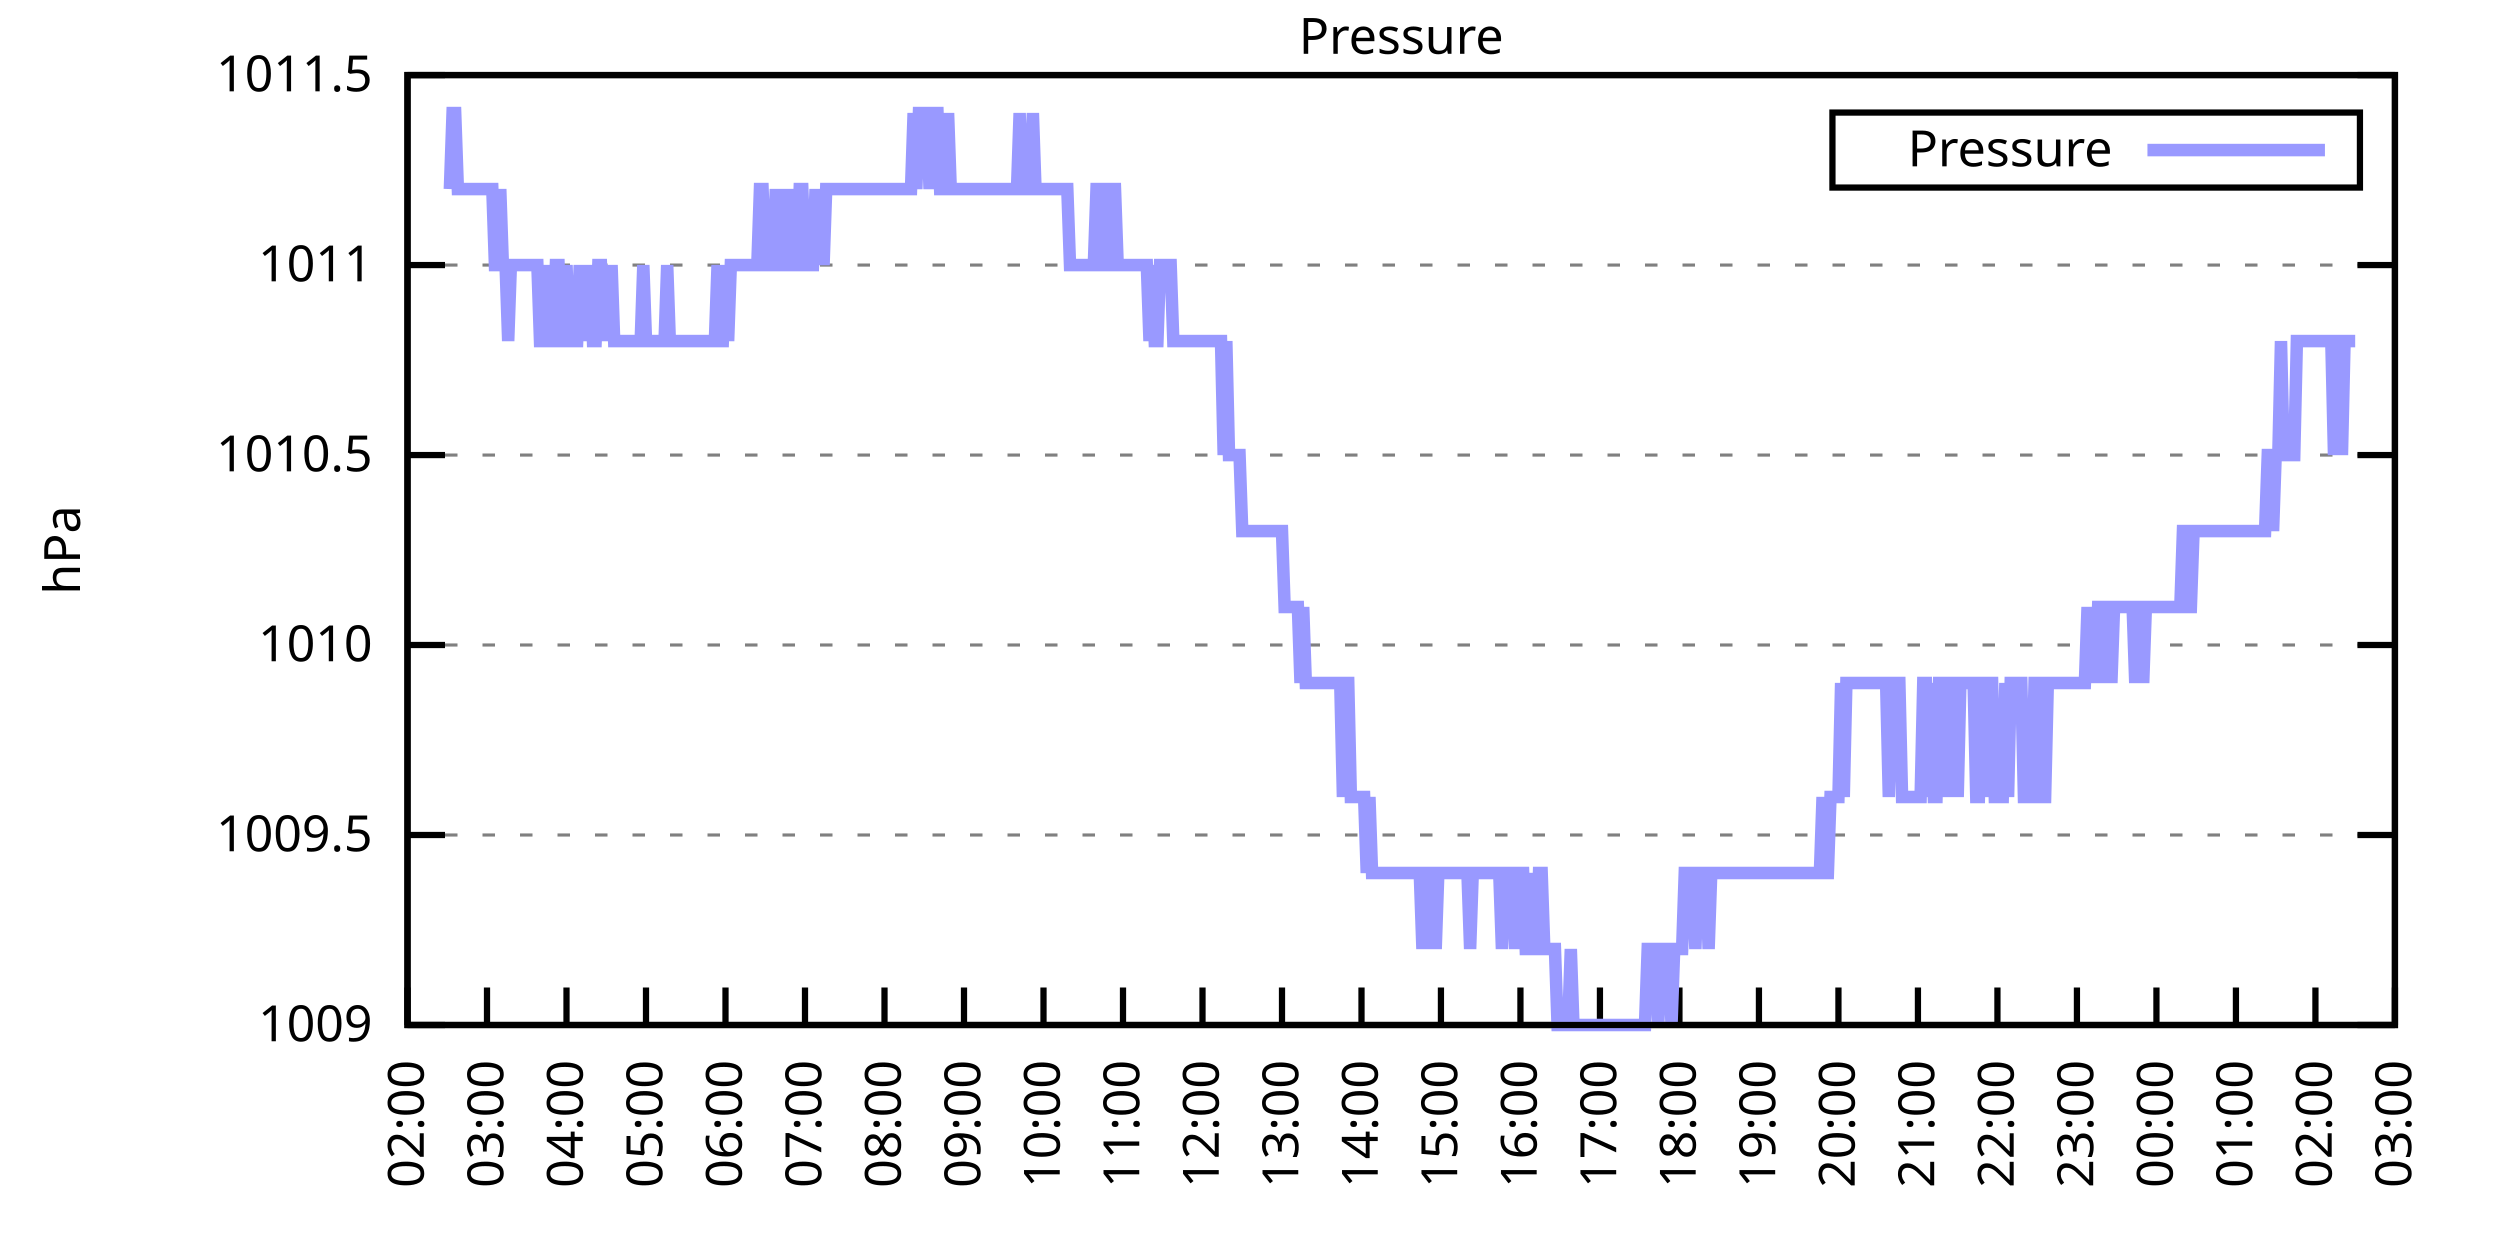
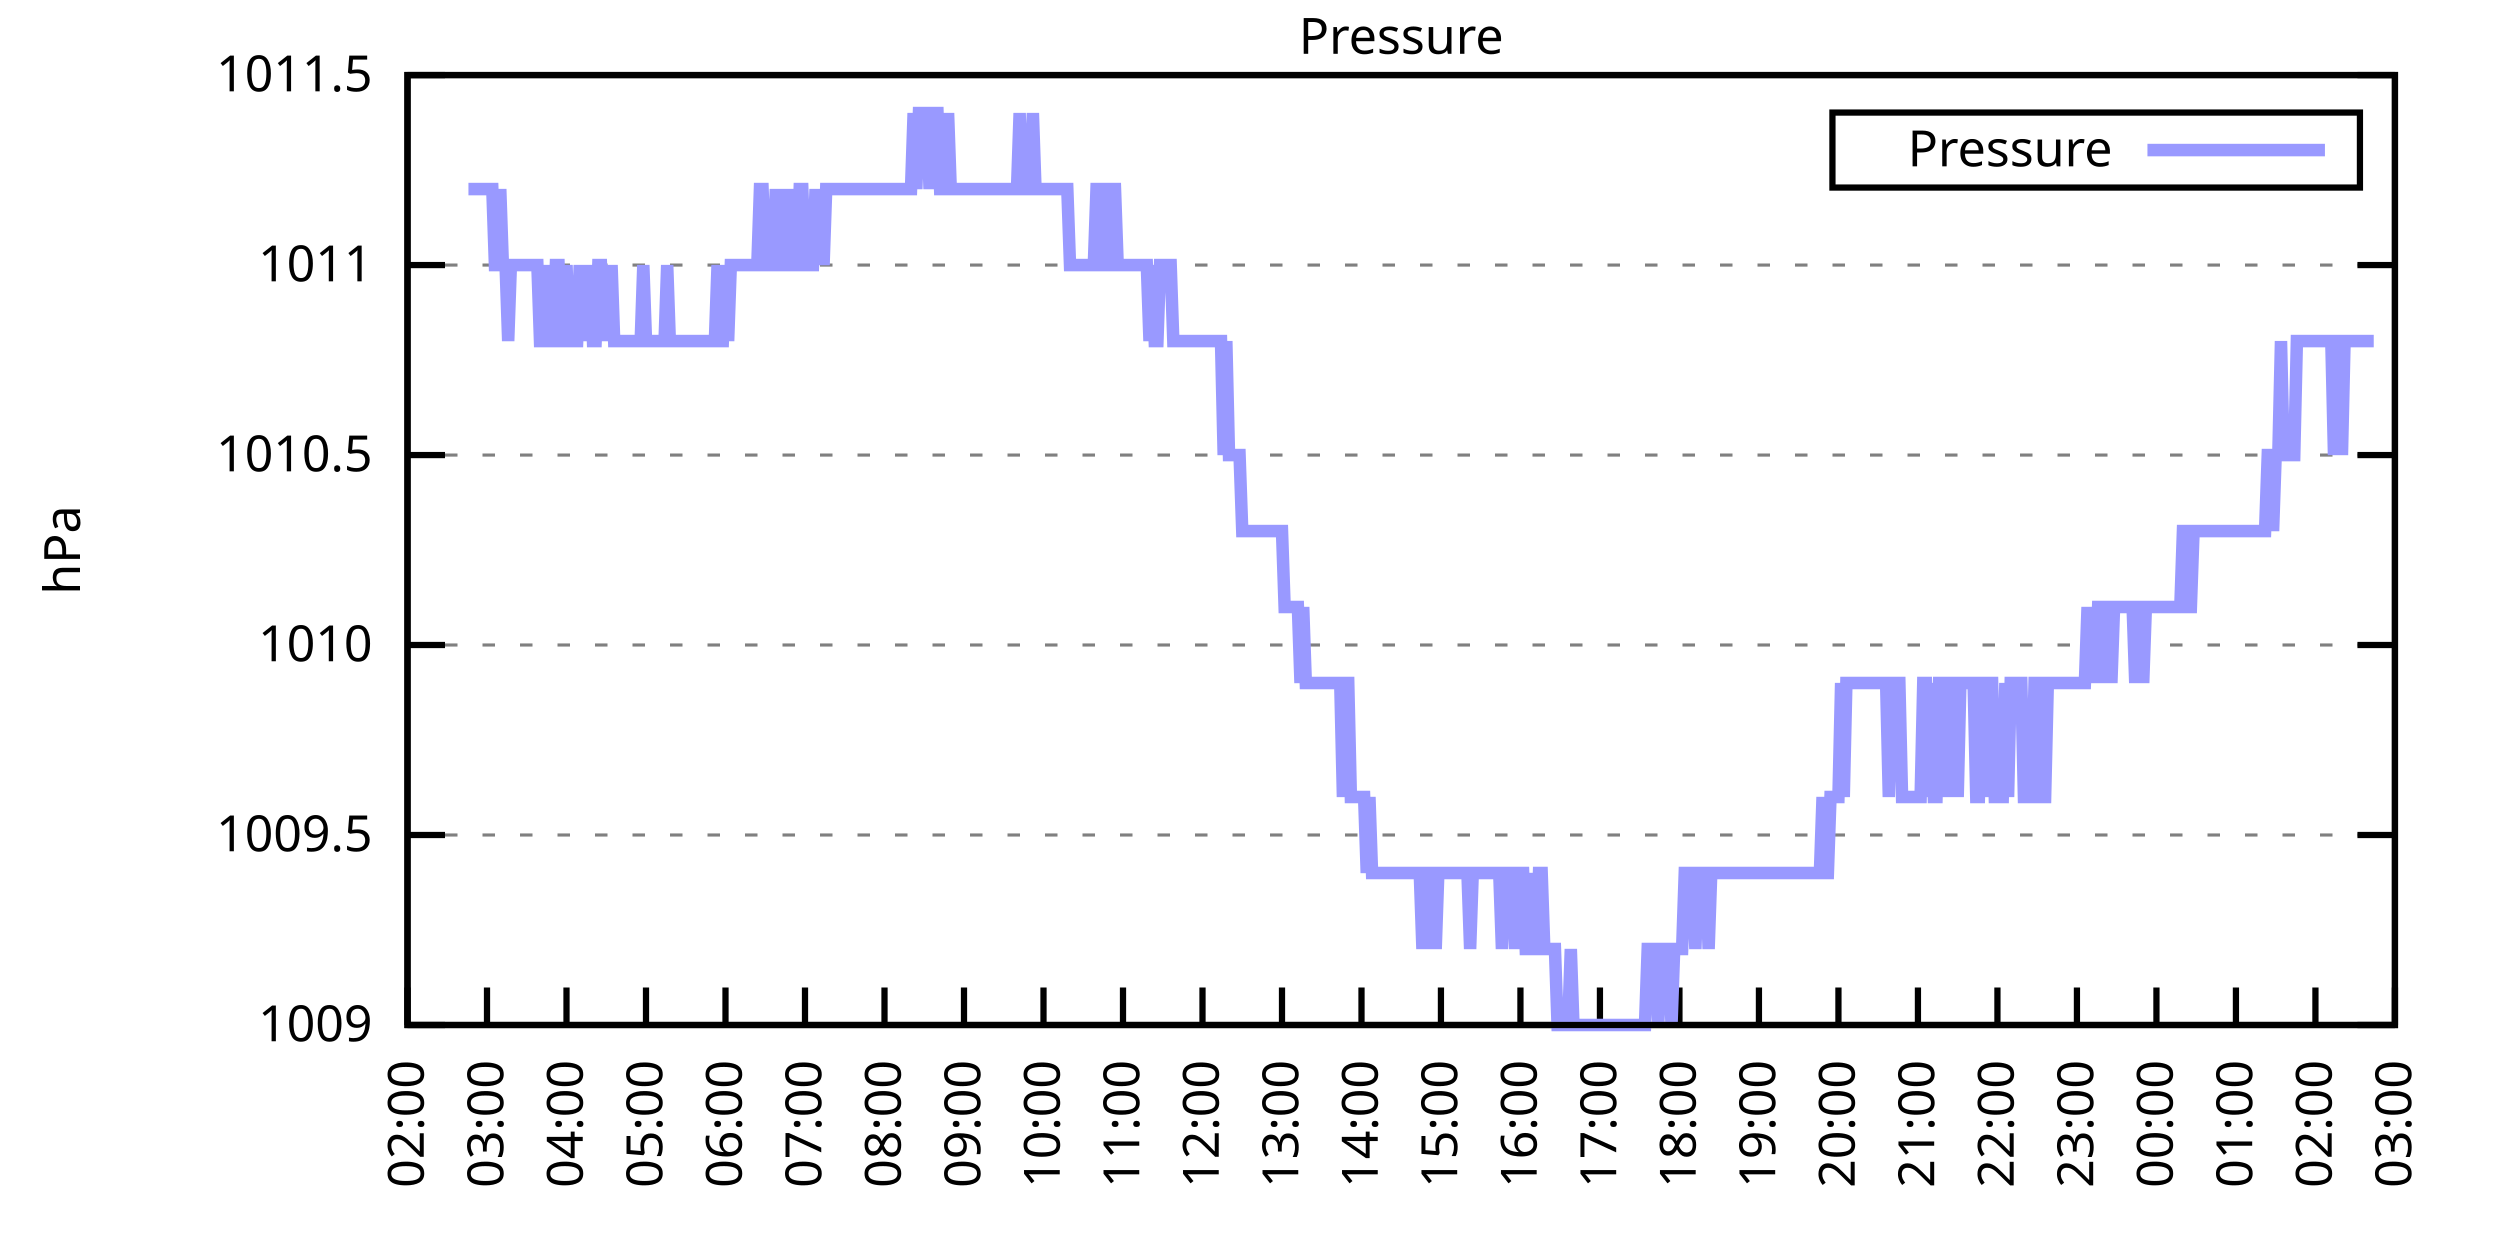
<svg xmlns="http://www.w3.org/2000/svg" xmlns:xlink="http://www.w3.org/1999/xlink" width="400" height="200" viewBox="0 0 400 200">
  <g id="gnuplot_canvas">
    <rect x="0" y="0" width="400" height="200" fill="none" />
    <defs>
      <circle id="gpDot" r="0.5" stroke-width="0.5" stroke="currentColor" />
      <path id="gpPt0" stroke-width="0.333" stroke="currentColor" d="M-1,0 h2 M0,-1 v2" />
      <path id="gpPt1" stroke-width="0.333" stroke="currentColor" d="M-1,-1 L1,1 M1,-1 L-1,1" />
      <path id="gpPt2" stroke-width="0.333" stroke="currentColor" d="M-1,0 L1,0 M0,-1 L0,1 M-1,-1 L1,1 M-1,1 L1,-1" />
      <rect id="gpPt3" stroke-width="0.333" stroke="currentColor" x="-1" y="-1" width="2" height="2" />
      <rect id="gpPt4" stroke-width="0.333" stroke="currentColor" fill="currentColor" x="-1" y="-1" width="2" height="2" />
      <circle id="gpPt5" stroke-width="0.333" stroke="currentColor" cx="0" cy="0" r="1" />
      <use xlink:href="#gpPt5" id="gpPt6" fill="currentColor" stroke="none" />
      <path id="gpPt7" stroke-width="0.333" stroke="currentColor" d="M0,-1.33 L-1.33,0.67 L1.33,0.67 z" />
      <use xlink:href="#gpPt7" id="gpPt8" fill="currentColor" stroke="none" />
      <use xlink:href="#gpPt7" id="gpPt9" stroke="currentColor" transform="rotate(180)" />
      <use xlink:href="#gpPt9" id="gpPt10" fill="currentColor" stroke="none" />
      <use xlink:href="#gpPt3" id="gpPt11" stroke="currentColor" transform="rotate(45)" />
      <use xlink:href="#gpPt11" id="gpPt12" fill="currentColor" stroke="none" />
      <path id="gpPt13" stroke-width="0.333" stroke="currentColor" d="M0,1.330 L1.265,0.411 L0.782,-1.067 L-0.782,-1.076 L-1.265,0.411 z" />
      <use xlink:href="#gpPt13" id="gpPt14" fill="currentColor" stroke="none" />
      <filter id="textbox" filterUnits="objectBoundingBox" x="0" y="0" height="1" width="1">
        <feFlood flood-color="white" flood-opacity="1" result="bgnd" />
        <feComposite in="SourceGraphic" in2="bgnd" operator="atop" />
      </filter>
      <filter id="greybox" filterUnits="objectBoundingBox" x="0" y="0" height="1" width="1">
        <feFlood flood-color="lightgrey" flood-opacity="1" result="grey" />
        <feComposite in="SourceGraphic" in2="grey" operator="atop" />
      </filter>
    </defs>
    <g fill="none" color="white" stroke="currentColor" stroke-width="1.00" stroke-linecap="butt" stroke-linejoin="miter">
</g>
    <g fill="none" color="black" stroke="currentColor" stroke-width="1.00" stroke-linecap="butt" stroke-linejoin="miter">
      <g stroke="none" shape-rendering="crispEdges">
        <polygon fill="rgb(255, 255, 255)" points="65.20,164.00 383.18,164.00 383.18,12.02 65.20,12.02 " />
      </g>
    </g>
    <g fill="none" color="black" stroke="currentColor" stroke-width="1.00" stroke-linecap="butt" stroke-linejoin="miter">
</g>
    <g fill="none" color="black" stroke="black" stroke-width="0.50" stroke-linecap="butt" stroke-linejoin="miter">
</g>
    <g fill="none" color="gray" stroke="currentColor" stroke-width="0.50" stroke-linecap="butt" stroke-linejoin="miter">
      <path stroke="gray" stroke-dasharray="2,4" class="gridline" d="M65.20,164.00 L383.19,164.00  " />
    </g>
    <g fill="none" color="gray" stroke="gray" stroke-width="1.00" stroke-linecap="butt" stroke-linejoin="miter">
</g>
    <g fill="none" color="black" stroke="currentColor" stroke-width="1.00" stroke-linecap="butt" stroke-linejoin="miter">
      <path stroke="black" d="M65.20,164.00 L71.20,164.00 M383.19,164.00 L377.19,164.00  " />
      <g transform="translate(59.60,166.60)" stroke="none" fill="black" font-family="Sans" font-size="8.00" text-anchor="end">
        <text>
          <tspan font-family="Sans"> 1009</tspan>
        </text>
      </g>
    </g>
    <g fill="none" color="black" stroke="currentColor" stroke-width="1.00" stroke-linecap="butt" stroke-linejoin="miter">
</g>
    <g fill="none" color="black" stroke="black" stroke-width="0.50" stroke-linecap="butt" stroke-linejoin="miter">
</g>
    <g fill="none" color="gray" stroke="currentColor" stroke-width="0.50" stroke-linecap="butt" stroke-linejoin="miter">
      <path stroke="gray" stroke-dasharray="2,4" class="gridline" d="M65.20,133.60 L383.19,133.60  " />
    </g>
    <g fill="none" color="gray" stroke="gray" stroke-width="1.00" stroke-linecap="butt" stroke-linejoin="miter">
</g>
    <g fill="none" color="black" stroke="currentColor" stroke-width="1.00" stroke-linecap="butt" stroke-linejoin="miter">
      <path stroke="black" d="M65.20,133.60 L71.20,133.60 M383.19,133.60 L377.19,133.60  " />
      <g transform="translate(59.60,136.20)" stroke="none" fill="black" font-family="Sans" font-size="8.00" text-anchor="end">
        <text>
          <tspan font-family="Sans"> 1009.5</tspan>
        </text>
      </g>
    </g>
    <g fill="none" color="black" stroke="currentColor" stroke-width="1.00" stroke-linecap="butt" stroke-linejoin="miter">
</g>
    <g fill="none" color="black" stroke="black" stroke-width="0.50" stroke-linecap="butt" stroke-linejoin="miter">
</g>
    <g fill="none" color="gray" stroke="currentColor" stroke-width="0.50" stroke-linecap="butt" stroke-linejoin="miter">
      <path stroke="gray" stroke-dasharray="2,4" class="gridline" d="M65.20,103.20 L383.19,103.20  " />
    </g>
    <g fill="none" color="gray" stroke="gray" stroke-width="1.00" stroke-linecap="butt" stroke-linejoin="miter">
</g>
    <g fill="none" color="black" stroke="currentColor" stroke-width="1.00" stroke-linecap="butt" stroke-linejoin="miter">
      <path stroke="black" d="M65.20,103.20 L71.20,103.20 M383.19,103.20 L377.19,103.20  " />
      <g transform="translate(59.60,105.80)" stroke="none" fill="black" font-family="Sans" font-size="8.00" text-anchor="end">
        <text>
          <tspan font-family="Sans"> 1010</tspan>
        </text>
      </g>
    </g>
    <g fill="none" color="black" stroke="currentColor" stroke-width="1.00" stroke-linecap="butt" stroke-linejoin="miter">
</g>
    <g fill="none" color="black" stroke="black" stroke-width="0.50" stroke-linecap="butt" stroke-linejoin="miter">
</g>
    <g fill="none" color="gray" stroke="currentColor" stroke-width="0.50" stroke-linecap="butt" stroke-linejoin="miter">
      <path stroke="gray" stroke-dasharray="2,4" class="gridline" d="M65.20,72.81 L383.19,72.81  " />
    </g>
    <g fill="none" color="gray" stroke="gray" stroke-width="1.00" stroke-linecap="butt" stroke-linejoin="miter">
</g>
    <g fill="none" color="black" stroke="currentColor" stroke-width="1.00" stroke-linecap="butt" stroke-linejoin="miter">
      <path stroke="black" d="M65.20,72.81 L71.20,72.81 M383.19,72.81 L377.19,72.81  " />
      <g transform="translate(59.60,75.41)" stroke="none" fill="black" font-family="Sans" font-size="8.00" text-anchor="end">
        <text>
          <tspan font-family="Sans"> 1010.5</tspan>
        </text>
      </g>
    </g>
    <g fill="none" color="black" stroke="currentColor" stroke-width="1.00" stroke-linecap="butt" stroke-linejoin="miter">
</g>
    <g fill="none" color="black" stroke="black" stroke-width="0.50" stroke-linecap="butt" stroke-linejoin="miter">
</g>
    <g fill="none" color="gray" stroke="currentColor" stroke-width="0.50" stroke-linecap="butt" stroke-linejoin="miter">
      <path stroke="gray" stroke-dasharray="2,4" class="gridline" d="M65.20,42.41 L383.19,42.41  " />
    </g>
    <g fill="none" color="gray" stroke="gray" stroke-width="1.00" stroke-linecap="butt" stroke-linejoin="miter">
</g>
    <g fill="none" color="black" stroke="currentColor" stroke-width="1.00" stroke-linecap="butt" stroke-linejoin="miter">
      <path stroke="black" d="M65.20,42.41 L71.20,42.41 M383.19,42.41 L377.19,42.41  " />
      <g transform="translate(59.60,45.01)" stroke="none" fill="black" font-family="Sans" font-size="8.00" text-anchor="end">
        <text>
          <tspan font-family="Sans"> 1011</tspan>
        </text>
      </g>
    </g>
    <g fill="none" color="black" stroke="currentColor" stroke-width="1.00" stroke-linecap="butt" stroke-linejoin="miter">
</g>
    <g fill="none" color="black" stroke="black" stroke-width="0.50" stroke-linecap="butt" stroke-linejoin="miter">
</g>
    <g fill="none" color="gray" stroke="currentColor" stroke-width="0.50" stroke-linecap="butt" stroke-linejoin="miter">
      <path stroke="gray" stroke-dasharray="2,4" class="gridline" d="M65.20,12.01 L383.19,12.01  " />
    </g>
    <g fill="none" color="gray" stroke="gray" stroke-width="1.00" stroke-linecap="butt" stroke-linejoin="miter">
</g>
    <g fill="none" color="black" stroke="currentColor" stroke-width="1.00" stroke-linecap="butt" stroke-linejoin="miter">
      <path stroke="black" d="M65.20,12.01 L71.20,12.01 M383.19,12.01 L377.19,12.01  " />
      <g transform="translate(59.60,14.61)" stroke="none" fill="black" font-family="Sans" font-size="8.00" text-anchor="end">
        <text>
          <tspan font-family="Sans"> 1011.5</tspan>
        </text>
      </g>
    </g>
    <g fill="none" color="black" stroke="currentColor" stroke-width="1.00" stroke-linecap="butt" stroke-linejoin="miter">
      <path stroke="black" d="M65.20,164.00 L65.20,158.00  " />
      <g transform="translate(67.80,169.60) rotate(270.00)" stroke="none" fill="black" font-family="Sans" font-size="8.00" text-anchor="end">
        <text>
          <tspan font-family="Sans">02:00</tspan>
        </text>
      </g>
    </g>
    <g fill="none" color="black" stroke="currentColor" stroke-width="1.00" stroke-linecap="butt" stroke-linejoin="miter">
      <path stroke="black" d="M77.92,164.00 L77.92,158.00  " />
      <g transform="translate(80.52,169.60) rotate(270.00)" stroke="none" fill="black" font-family="Sans" font-size="8.00" text-anchor="end">
        <text>
          <tspan font-family="Sans">03:00</tspan>
        </text>
      </g>
    </g>
    <g fill="none" color="black" stroke="currentColor" stroke-width="1.00" stroke-linecap="butt" stroke-linejoin="miter">
      <path stroke="black" d="M90.64,164.00 L90.64,158.00  " />
      <g transform="translate(93.24,169.60) rotate(270.00)" stroke="none" fill="black" font-family="Sans" font-size="8.00" text-anchor="end">
        <text>
          <tspan font-family="Sans">04:00</tspan>
        </text>
      </g>
    </g>
    <g fill="none" color="black" stroke="currentColor" stroke-width="1.00" stroke-linecap="butt" stroke-linejoin="miter">
      <path stroke="black" d="M103.36,164.00 L103.36,158.00  " />
      <g transform="translate(105.96,169.60) rotate(270.00)" stroke="none" fill="black" font-family="Sans" font-size="8.00" text-anchor="end">
        <text>
          <tspan font-family="Sans">05:00</tspan>
        </text>
      </g>
    </g>
    <g fill="none" color="black" stroke="currentColor" stroke-width="1.00" stroke-linecap="butt" stroke-linejoin="miter">
      <path stroke="black" d="M116.08,164.00 L116.08,158.00  " />
      <g transform="translate(118.68,169.60) rotate(270.00)" stroke="none" fill="black" font-family="Sans" font-size="8.00" text-anchor="end">
        <text>
          <tspan font-family="Sans">06:00</tspan>
        </text>
      </g>
    </g>
    <g fill="none" color="black" stroke="currentColor" stroke-width="1.00" stroke-linecap="butt" stroke-linejoin="miter">
      <path stroke="black" d="M128.80,164.00 L128.80,158.00  " />
      <g transform="translate(131.40,169.60) rotate(270.00)" stroke="none" fill="black" font-family="Sans" font-size="8.00" text-anchor="end">
        <text>
          <tspan font-family="Sans">07:00</tspan>
        </text>
      </g>
    </g>
    <g fill="none" color="black" stroke="currentColor" stroke-width="1.00" stroke-linecap="butt" stroke-linejoin="miter">
      <path stroke="black" d="M141.52,164.00 L141.52,158.00  " />
      <g transform="translate(144.12,169.60) rotate(270.00)" stroke="none" fill="black" font-family="Sans" font-size="8.00" text-anchor="end">
        <text>
          <tspan font-family="Sans">08:00</tspan>
        </text>
      </g>
    </g>
    <g fill="none" color="black" stroke="currentColor" stroke-width="1.00" stroke-linecap="butt" stroke-linejoin="miter">
      <path stroke="black" d="M154.24,164.00 L154.24,158.00  " />
      <g transform="translate(156.84,169.60) rotate(270.00)" stroke="none" fill="black" font-family="Sans" font-size="8.00" text-anchor="end">
        <text>
          <tspan font-family="Sans">09:00</tspan>
        </text>
      </g>
    </g>
    <g fill="none" color="black" stroke="currentColor" stroke-width="1.00" stroke-linecap="butt" stroke-linejoin="miter">
      <path stroke="black" d="M166.96,164.00 L166.96,158.00  " />
      <g transform="translate(169.56,169.60) rotate(270.00)" stroke="none" fill="black" font-family="Sans" font-size="8.00" text-anchor="end">
        <text>
          <tspan font-family="Sans">10:00</tspan>
        </text>
      </g>
    </g>
    <g fill="none" color="black" stroke="currentColor" stroke-width="1.00" stroke-linecap="butt" stroke-linejoin="miter">
      <path stroke="black" d="M179.68,164.00 L179.68,158.00  " />
      <g transform="translate(182.28,169.60) rotate(270.00)" stroke="none" fill="black" font-family="Sans" font-size="8.00" text-anchor="end">
        <text>
          <tspan font-family="Sans">11:00</tspan>
        </text>
      </g>
    </g>
    <g fill="none" color="black" stroke="currentColor" stroke-width="1.00" stroke-linecap="butt" stroke-linejoin="miter">
      <path stroke="black" d="M192.40,164.00 L192.40,158.00  " />
      <g transform="translate(195.00,169.60) rotate(270.00)" stroke="none" fill="black" font-family="Sans" font-size="8.00" text-anchor="end">
        <text>
          <tspan font-family="Sans">12:00</tspan>
        </text>
      </g>
    </g>
    <g fill="none" color="black" stroke="currentColor" stroke-width="1.00" stroke-linecap="butt" stroke-linejoin="miter">
      <path stroke="black" d="M205.12,164.00 L205.12,158.00  " />
      <g transform="translate(207.72,169.60) rotate(270.00)" stroke="none" fill="black" font-family="Sans" font-size="8.00" text-anchor="end">
        <text>
          <tspan font-family="Sans">13:00</tspan>
        </text>
      </g>
    </g>
    <g fill="none" color="black" stroke="currentColor" stroke-width="1.00" stroke-linecap="butt" stroke-linejoin="miter">
      <path stroke="black" d="M217.84,164.00 L217.84,158.00  " />
      <g transform="translate(220.44,169.60) rotate(270.00)" stroke="none" fill="black" font-family="Sans" font-size="8.00" text-anchor="end">
        <text>
          <tspan font-family="Sans">14:00</tspan>
        </text>
      </g>
    </g>
    <g fill="none" color="black" stroke="currentColor" stroke-width="1.00" stroke-linecap="butt" stroke-linejoin="miter">
      <path stroke="black" d="M230.55,164.00 L230.55,158.00  " />
      <g transform="translate(233.15,169.60) rotate(270.00)" stroke="none" fill="black" font-family="Sans" font-size="8.00" text-anchor="end">
        <text>
          <tspan font-family="Sans">15:00</tspan>
        </text>
      </g>
    </g>
    <g fill="none" color="black" stroke="currentColor" stroke-width="1.00" stroke-linecap="butt" stroke-linejoin="miter">
      <path stroke="black" d="M243.27,164.00 L243.27,158.00  " />
      <g transform="translate(245.87,169.60) rotate(270.00)" stroke="none" fill="black" font-family="Sans" font-size="8.00" text-anchor="end">
        <text>
          <tspan font-family="Sans">16:00</tspan>
        </text>
      </g>
    </g>
    <g fill="none" color="black" stroke="currentColor" stroke-width="1.00" stroke-linecap="butt" stroke-linejoin="miter">
      <path stroke="black" d="M255.99,164.00 L255.99,158.00  " />
      <g transform="translate(258.59,169.60) rotate(270.00)" stroke="none" fill="black" font-family="Sans" font-size="8.00" text-anchor="end">
        <text>
          <tspan font-family="Sans">17:00</tspan>
        </text>
      </g>
    </g>
    <g fill="none" color="black" stroke="currentColor" stroke-width="1.00" stroke-linecap="butt" stroke-linejoin="miter">
      <path stroke="black" d="M268.71,164.00 L268.71,158.00  " />
      <g transform="translate(271.31,169.60) rotate(270.00)" stroke="none" fill="black" font-family="Sans" font-size="8.00" text-anchor="end">
        <text>
          <tspan font-family="Sans">18:00</tspan>
        </text>
      </g>
    </g>
    <g fill="none" color="black" stroke="currentColor" stroke-width="1.00" stroke-linecap="butt" stroke-linejoin="miter">
      <path stroke="black" d="M281.43,164.00 L281.43,158.00  " />
      <g transform="translate(284.03,169.60) rotate(270.00)" stroke="none" fill="black" font-family="Sans" font-size="8.00" text-anchor="end">
        <text>
          <tspan font-family="Sans">19:00</tspan>
        </text>
      </g>
    </g>
    <g fill="none" color="black" stroke="currentColor" stroke-width="1.00" stroke-linecap="butt" stroke-linejoin="miter">
      <path stroke="black" d="M294.15,164.00 L294.15,158.00  " />
      <g transform="translate(296.75,169.60) rotate(270.00)" stroke="none" fill="black" font-family="Sans" font-size="8.00" text-anchor="end">
        <text>
          <tspan font-family="Sans">20:00</tspan>
        </text>
      </g>
    </g>
    <g fill="none" color="black" stroke="currentColor" stroke-width="1.00" stroke-linecap="butt" stroke-linejoin="miter">
      <path stroke="black" d="M306.87,164.00 L306.87,158.00  " />
      <g transform="translate(309.47,169.60) rotate(270.00)" stroke="none" fill="black" font-family="Sans" font-size="8.00" text-anchor="end">
        <text>
          <tspan font-family="Sans">21:00</tspan>
        </text>
      </g>
    </g>
    <g fill="none" color="black" stroke="currentColor" stroke-width="1.00" stroke-linecap="butt" stroke-linejoin="miter">
      <path stroke="black" d="M319.59,164.00 L319.59,158.00  " />
      <g transform="translate(322.19,169.60) rotate(270.00)" stroke="none" fill="black" font-family="Sans" font-size="8.00" text-anchor="end">
        <text>
          <tspan font-family="Sans">22:00</tspan>
        </text>
      </g>
    </g>
    <g fill="none" color="black" stroke="currentColor" stroke-width="1.00" stroke-linecap="butt" stroke-linejoin="miter">
      <path stroke="black" d="M332.31,164.00 L332.31,158.00  " />
      <g transform="translate(334.91,169.60) rotate(270.00)" stroke="none" fill="black" font-family="Sans" font-size="8.00" text-anchor="end">
        <text>
          <tspan font-family="Sans">23:00</tspan>
        </text>
      </g>
    </g>
    <g fill="none" color="black" stroke="currentColor" stroke-width="1.00" stroke-linecap="butt" stroke-linejoin="miter">
      <path stroke="black" d="M345.03,164.00 L345.03,158.00  " />
      <g transform="translate(347.63,169.60) rotate(270.00)" stroke="none" fill="black" font-family="Sans" font-size="8.00" text-anchor="end">
        <text>
          <tspan font-family="Sans">00:00</tspan>
        </text>
      </g>
    </g>
    <g fill="none" color="black" stroke="currentColor" stroke-width="1.00" stroke-linecap="butt" stroke-linejoin="miter">
      <path stroke="black" d="M357.75,164.00 L357.75,158.00  " />
      <g transform="translate(360.35,169.60) rotate(270.00)" stroke="none" fill="black" font-family="Sans" font-size="8.00" text-anchor="end">
        <text>
          <tspan font-family="Sans">01:00</tspan>
        </text>
      </g>
    </g>
    <g fill="none" color="black" stroke="currentColor" stroke-width="1.00" stroke-linecap="butt" stroke-linejoin="miter">
      <path stroke="black" d="M370.47,164.00 L370.47,158.00  " />
      <g transform="translate(373.07,169.60) rotate(270.00)" stroke="none" fill="black" font-family="Sans" font-size="8.00" text-anchor="end">
        <text>
          <tspan font-family="Sans">02:00</tspan>
        </text>
      </g>
    </g>
    <g fill="none" color="black" stroke="currentColor" stroke-width="1.00" stroke-linecap="butt" stroke-linejoin="miter">
      <path stroke="black" d="M383.19,164.00 L383.19,158.00  " />
      <g transform="translate(385.79,169.60) rotate(270.00)" stroke="none" fill="black" font-family="Sans" font-size="8.00" text-anchor="end">
        <text>
          <tspan font-family="Sans">03:00</tspan>
        </text>
      </g>
    </g>
    <g fill="none" color="black" stroke="currentColor" stroke-width="1.00" stroke-linecap="butt" stroke-linejoin="miter">
</g>
    <g fill="none" color="black" stroke="currentColor" stroke-width="1.00" stroke-linecap="butt" stroke-linejoin="miter">
      <path stroke="black" d="M65.20,12.01 L65.20,164.00 L383.19,164.00 L383.19,12.01 L65.20,12.01 Z  " />
    </g>
    <g fill="none" color="black" stroke="currentColor" stroke-width="1.00" stroke-linecap="butt" stroke-linejoin="miter">
</g>
    <g fill="none" color="black" stroke="currentColor" stroke-width="1.00" stroke-linecap="butt" stroke-linejoin="miter">
      <path stroke="black" d="M293.19,30.01 L293.19,18.01 L377.59,18.01 L377.59,30.01 L293.19,30.01 Z  " />
    </g>
    <g id="Pressure_plot_1">
      <g fill="none" color="white" stroke="black" stroke-width="2.00" stroke-linecap="butt" stroke-linejoin="miter">
</g>
      <g fill="none" color="black" stroke="currentColor" stroke-width="2.00" stroke-linecap="butt" stroke-linejoin="miter">
        <g transform="translate(337.99,26.61)" stroke="none" fill="black" font-family="Sans" font-size="8.00" text-anchor="end">
          <text>
            <tspan font-family="Sans">Pressure</tspan>
          </text>
        </g>
      </g>
      <g fill="none" color="black" stroke="currentColor" stroke-width="2.00" stroke-linecap="butt" stroke-linejoin="miter">
-         <path stroke="rgb(153, 153, 255)" d="M343.59,24.01 L371.99,24.01 M71.98,30.25 L72.41,18.09 L72.83,18.09 L73.26,30.25 L73.68,30.25 L74.10,30.25   L74.53,30.25 L74.95,30.25 L75.38,30.25 L75.80,30.25 L76.22,30.25 L76.65,30.25 L77.07,30.25 L77.50,30.25   L77.92,30.25 L78.34,30.25 L78.77,30.25 L79.19,42.41 L79.62,42.41 L80.04,30.25 L80.46,42.41 L80.89,42.41   L81.31,54.57 L81.74,42.41 L82.16,42.41 L82.58,42.41 L83.01,42.41 L83.43,42.41 L83.86,42.41 L84.28,42.41   L84.70,42.41 L85.13,42.41 L85.55,42.41 L85.98,42.41 L86.40,54.57 L86.82,54.57 L87.25,42.41 L87.67,54.57   L88.10,54.57 L88.52,54.57 L88.94,42.41 L89.37,42.41 L89.79,54.57 L90.22,54.57 L90.64,42.41 L91.06,54.57   L91.49,54.57 L91.91,54.57 L92.34,54.57 L92.76,42.41 L93.18,54.57 L93.61,42.41 L94.03,54.57 L94.46,42.41   L94.88,54.57 L95.30,54.57 L95.73,42.41 L96.15,42.41 L96.58,54.57 L97.00,42.41 L97.42,54.57 L97.85,42.41   L98.27,54.57 L98.69,54.57 L99.12,54.57 L99.54,54.57 L99.97,54.57 L100.39,54.57 L100.81,54.57 L101.24,54.57   L101.66,54.57 L102.09,54.57 L102.51,54.57 L102.93,42.41 L103.36,54.57 L103.78,54.57 L104.21,54.57 L104.63,54.57   L105.05,54.57 L105.48,54.57 L105.90,54.57 L106.33,54.57 L106.75,42.41 L107.17,54.57 L107.60,54.57 L108.02,54.57   L108.45,54.57 L108.87,54.57 L109.29,54.57 L109.72,54.57 L110.14,54.57 L110.57,54.57 L110.99,54.57 L111.41,54.57   L111.84,54.57 L112.26,54.57 L112.69,54.57 L113.11,54.57 L113.53,54.57 L113.96,54.57 L114.38,54.57 L114.81,42.41   L115.23,54.57 L115.65,54.57 L116.08,42.41 L116.50,54.57 L116.93,42.41 L117.35,42.41 L117.77,42.41 L118.20,42.41   L118.62,42.41 L119.05,42.41 L119.47,42.41 L119.89,42.41 L120.32,42.41 L120.74,42.41 L121.17,42.41 L121.59,30.25   L122.01,30.25 L122.44,42.41 L122.86,42.41 L123.29,42.41 L123.71,42.41 L124.13,30.25 L124.56,42.41 L124.98,42.41   L125.41,30.25 L125.83,42.41 L126.25,42.41 L126.68,30.25 L127.10,42.41 L127.53,42.41 L127.95,30.25 L128.37,30.25   L128.80,42.41 L129.22,42.41 L129.65,42.41 L130.07,42.41 L130.49,30.25 L130.92,42.41 L131.34,30.25 L131.77,42.41   L132.19,30.25 L132.61,30.25 L133.04,30.25 L133.46,30.25 L133.89,30.25 L134.31,30.25 L134.73,30.25 L135.16,30.25   L135.58,30.25 L136.01,30.25 L136.43,30.25 L136.85,30.25 L137.28,30.25 L137.70,30.25 L138.13,30.25 L138.55,30.25   L138.97,30.25 L139.40,30.25 L139.82,30.25 L140.25,30.25 L140.67,30.25 L141.09,30.25 L141.52,30.25 L141.94,30.25   L142.37,30.25 L142.79,30.25 L143.21,30.25 L143.64,30.25 L144.06,30.25 L144.49,30.25 L144.91,30.25 L145.33,30.25   L145.76,30.25 L146.18,18.09 L146.61,30.25 L147.03,18.09 L147.45,18.09 L147.88,18.09 L148.30,18.09 L148.73,30.25   L149.15,18.09 L149.57,18.09 L150.00,18.09 L150.42,30.25 L150.85,30.25 L151.27,30.25 L151.69,18.09 L152.12,30.25   L152.54,30.25 L152.97,30.25 L153.39,30.25 L153.81,30.25 L154.24,30.25 L154.66,30.25 L155.09,30.25 L155.51,30.25   L155.93,30.25 L156.36,30.25 L156.78,30.25 L157.21,30.25 L157.63,30.25 L158.05,30.25 L158.48,30.25 L158.90,30.25   L159.33,30.25 L159.75,30.25 L160.17,30.25 L160.60,30.25 L161.02,30.25 L161.44,30.25 L161.87,30.25 L162.29,30.25   L162.72,30.25 L163.14,18.09 L163.56,30.25 L163.99,30.25 L164.41,30.25 L164.84,30.25 L165.26,18.09 L165.68,30.25   L166.11,30.25 L166.53,30.25 L166.96,30.25 L167.38,30.25 L167.80,30.25 L168.23,30.25 L168.65,30.25 L169.08,30.25   L169.50,30.25 L169.92,30.25 L170.35,30.25 L170.77,30.25 L171.20,42.41 L171.62,42.41 L172.04,42.41 L172.47,42.41   L172.89,42.41 L173.32,42.41 L173.74,42.41 L174.16,42.41 L174.59,42.41 L175.01,42.41 L175.44,30.25 L175.86,30.25   L176.28,42.41 L176.71,42.41 L177.13,42.41 L177.56,30.25 L177.98,30.25 L178.40,30.25 L178.83,42.41 L179.25,42.41   L179.68,42.41 L180.10,42.41 L180.52,42.41 L180.95,42.41 L181.37,42.41 L181.80,42.41 L182.22,42.41 L182.64,42.41   L183.07,42.41 L183.49,42.41 L183.92,54.57 L184.34,42.41 L184.76,54.57 L185.19,54.57 L185.61,42.41 L186.04,42.41   L186.46,42.41 L186.88,42.41 L187.31,42.41 L187.73,54.57 L188.16,54.57 L188.58,54.57 L189.00,54.57 L189.43,54.57   L189.85,54.57 L190.28,54.57 L190.70,54.57 L191.12,54.57 L191.55,54.57 L191.97,54.57 L192.40,54.57 L192.82,54.57   L193.24,54.57 L193.67,54.57 L194.09,54.57 L194.52,54.57 L194.94,54.57 L195.36,54.57 L195.79,72.81 L196.21,54.57   L196.64,72.81 L197.06,72.81 L197.48,72.81 L197.91,72.81 L198.33,72.81 L198.76,84.97 L199.18,84.97 L199.60,84.97   L200.03,84.97 L200.45,84.97 L200.88,84.97 L201.30,84.97 L201.72,84.97 L202.15,84.97 L202.57,84.97 L203.00,84.97   L203.42,84.97 L203.84,84.97 L204.27,84.97 L204.69,84.97 L205.12,84.97 L205.54,97.12 L205.96,97.12 L206.39,97.12   L206.81,97.12 L207.24,97.12 L207.66,97.12 L208.08,109.28 L208.51,97.12 L208.93,109.28 L209.36,109.28 L209.78,109.28   L210.20,109.28 L210.63,109.28 L211.05,109.28 L211.48,109.28 L211.90,109.28 L212.32,109.28 L212.75,109.28 L213.17,109.28   L213.60,109.28 L214.02,109.28 L214.44,109.28 L214.87,127.52 L215.29,109.28 L215.72,109.28 L216.14,127.52 L216.56,127.52   L216.99,127.52 L217.41,127.52 L217.84,127.52 L218.26,127.52 L218.68,139.68 L219.11,127.52 L219.53,139.68 L219.96,139.68   L220.38,139.68 L220.80,139.68 L221.23,139.68 L221.65,139.68 L222.08,139.68 L222.50,139.68 L222.92,139.68 L223.35,139.68   L223.77,139.68 L224.20,139.68 L224.62,139.68 L225.04,139.68 L225.47,139.68 L225.89,139.68 L226.31,139.68 L226.74,139.68   L227.16,139.68 L227.59,151.84 L228.01,139.68 L228.43,139.68 L228.86,151.84 L229.28,139.68 L229.71,151.84 L230.13,139.68   L230.55,139.68 L230.98,139.68 L231.40,139.68 L231.83,139.68 L232.25,139.68 L232.67,139.68 L233.10,139.68 L233.52,139.68   L233.95,139.68 L234.37,139.68 L234.79,139.68 L235.22,151.84 L235.64,139.68 L236.07,139.68 L236.49,139.68 L236.91,139.68   L237.34,139.68 L237.76,139.68 L238.19,139.68 L238.61,139.68 L239.03,139.68 L239.46,139.68 L239.88,139.68 L240.31,151.84   L240.73,139.68 L241.15,139.68 L241.58,139.68 L242.00,139.68 L242.43,151.84 L242.85,139.68 L243.27,139.68 L243.70,139.68   L244.12,151.84 L244.55,151.84 L244.97,139.68 L245.39,151.84 L245.82,151.84 L246.24,139.68 L246.67,139.68 L247.09,151.84   L247.51,151.84 L247.94,151.84 L248.36,151.84 L248.79,151.84 L249.21,164.00 L249.63,164.00 L250.06,164.00 L250.48,164.00   L250.91,164.00 L251.33,151.84 L251.75,164.00 L252.18,164.00 L252.60,164.00 L253.03,164.00 L253.45,164.00 L253.87,164.00   L254.30,164.00 L254.72,164.00 L255.15,164.00 L255.57,164.00 L255.99,164.00 L256.42,164.00 L256.84,164.00 L257.27,164.00   L257.69,164.00 L258.11,164.00 L258.54,164.00 L258.96,164.00 L259.39,164.00 L259.81,164.00 L260.23,164.00 L260.66,164.00   L261.08,164.00 L261.51,164.00 L261.93,164.00 L262.35,164.00 L262.78,164.00 L263.20,164.00 L263.63,151.84 L264.05,151.84   L264.47,151.84 L264.90,151.84 L265.32,164.00 L265.75,151.84 L266.17,151.84 L266.59,151.84 L267.02,151.84 L267.44,164.00   L267.87,151.84 L268.29,151.84 L268.71,151.84 L269.14,151.84 L269.56,139.68 L269.99,139.68 L270.41,139.68 L270.83,139.68   L271.26,151.84 L271.68,139.68 L272.11,139.68 L272.53,139.68 L272.95,139.68 L273.38,151.84 L273.80,139.68 L274.23,139.68   L274.65,139.68 L275.07,139.68 L275.50,139.68 L275.92,139.68 L276.35,139.68 L276.77,139.68 L277.19,139.68 L277.62,139.68   L278.04,139.68 L278.47,139.68 L278.89,139.68 L279.31,139.68 L279.74,139.68 L280.16,139.68 L280.59,139.68 L281.01,139.68   L281.43,139.68 L281.86,139.68 L282.28,139.68 L282.71,139.68 L283.13,139.68 L283.55,139.68 L283.98,139.68 L284.40,139.68   L284.83,139.68 L285.25,139.68 L285.67,139.68 L286.10,139.68 L286.52,139.68 L286.95,139.68 L287.37,139.68 L287.79,139.68   L288.22,139.68 L288.64,139.68 L289.06,139.68 L289.49,139.68 L289.91,139.68 L290.34,139.68 L290.76,139.68 L291.18,139.68   L291.61,127.52 L292.03,139.68 L292.46,139.68 L292.88,127.52 L293.30,127.52 L293.73,127.52 L294.15,127.52 L294.58,109.28   L295.00,127.52 L295.42,109.28 L295.85,109.28 L296.27,109.28 L296.70,109.28 L297.12,109.28 L297.54,109.28 L297.97,109.28   L298.39,109.28 L298.82,109.28 L299.24,109.28 L299.66,109.28 L300.09,109.28 L300.51,109.28 L300.94,109.28 L301.36,109.28   L301.78,109.28 L302.21,127.52 L302.63,109.28 L303.06,109.28 L303.48,109.28 L303.90,109.28 L304.33,127.52 L304.75,127.52   L305.18,127.52 L305.60,127.52 L306.02,127.52 L306.45,127.52 L306.87,127.52 L307.30,127.52 L307.72,109.28 L308.14,109.28   L308.57,127.52 L308.99,109.28 L309.42,127.52 L309.84,127.52 L310.26,109.28 L310.69,109.28 L311.11,127.52 L311.54,109.28   L311.96,127.52 L312.38,109.28 L312.81,109.28 L313.23,127.52 L313.66,109.28 L314.08,109.28 L314.50,109.28 L314.93,109.28   L315.35,109.28 L315.78,109.28 L316.20,127.52 L316.62,127.52 L317.05,109.28 L317.47,109.28 L317.90,127.52 L318.32,109.28   L318.74,109.28 L319.17,127.52 L319.59,127.52 L320.02,127.52 L320.44,127.52 L320.86,109.28 L321.29,127.52 L321.71,109.28   L322.14,109.28 L322.56,109.28 L322.98,109.28 L323.41,109.28 L323.83,127.52 L324.26,127.52 L324.68,127.52 L325.10,127.52   L325.53,109.28 L325.95,109.28 L326.38,109.28 L326.80,127.52 L327.22,127.52 L327.65,109.28 L328.07,109.28 L328.50,109.28   L328.92,109.28 L329.34,109.28 L329.77,109.28 L330.19,109.28 L330.62,109.28 L331.04,109.28 L331.46,109.28 L331.89,109.28   L332.31,109.28 L332.74,109.28 L333.16,109.28 L333.58,109.28 L334.01,97.12 L334.43,109.28 L334.86,97.12 L335.28,109.28   L335.70,97.12 L336.13,97.12 L336.55,97.12 L336.98,109.28 L337.40,97.12 L337.82,109.28 L338.25,97.12 L338.67,97.12   L339.10,97.12 L339.52,97.12 L339.94,97.12 L340.37,97.12 L340.79,97.12 L341.22,97.12 L341.64,109.28 L342.06,97.12   L342.49,97.12 L342.91,109.28 L343.34,97.12 L343.76,97.12 L344.18,97.12 L344.61,97.12 L345.03,97.12 L345.46,97.12   L345.88,97.12 L346.30,97.12 L346.73,97.12 L347.15,97.12 L347.58,97.12 L348.00,97.12 L348.42,97.12 L348.85,97.12   L349.27,84.97 L349.70,84.97 L350.12,97.12 L350.54,97.12 L350.97,84.97 L351.39,84.97 L351.81,84.97 L352.24,84.97   L352.66,84.97 L353.09,84.97 L353.51,84.97 L353.93,84.97 L354.36,84.97 L354.78,84.97 L355.21,84.97 L355.63,84.97   L356.05,84.97 L356.48,84.97 L356.90,84.97 L357.33,84.97 L357.75,84.97 L358.17,84.97 L358.60,84.97 L359.02,84.97   L359.45,84.97 L359.87,84.97 L360.29,84.97 L360.72,84.97 L361.14,84.97 L361.57,84.97 L361.99,84.97 L362.41,84.97   L362.84,72.81 L363.26,72.81 L363.69,84.97 L364.11,72.81 L364.53,72.81 L364.96,54.57 L365.38,72.81 L365.81,72.81   L366.23,72.81 L366.65,72.81 L367.08,72.81 L367.50,54.57 L367.93,54.57 L368.35,54.57 L368.77,54.57 L369.20,54.57   L369.62,54.57 L370.05,54.57 L370.47,54.57 L370.89,54.57 L371.32,54.57 L371.74,54.57 L372.17,54.57 L372.59,54.57   L373.01,54.57 L373.44,72.81 L373.86,54.57 L374.29,54.57 L374.71,72.81 L375.13,54.57 L375.56,54.57 L375.98,54.57   L376.41,54.57 L376.83,54.57  " />
+         <path stroke="rgb(153, 153, 255)" d="M343.59,24.01 L371.99,24.01 M74.95,30.25 L75.38,30.25 L75.80,30.25 L76.22,30.25 L76.65,30.25 L77.07,30.25   L77.50,30.25 L77.92,30.25 L78.34,30.25 L78.77,30.25 L79.19,42.41 L79.62,42.41 L80.04,30.25 L80.46,42.41   L80.89,42.41 L81.31,54.57 L81.74,42.41 L82.16,42.41 L82.58,42.41 L83.01,42.41 L83.43,42.41 L83.86,42.41   L84.28,42.41 L84.70,42.41 L85.13,42.41 L85.55,42.41 L85.98,42.41 L86.40,54.57 L86.82,54.57 L87.25,42.41   L87.67,54.57 L88.10,54.57 L88.52,54.57 L88.94,42.41 L89.37,42.41 L89.79,54.57 L90.22,54.57 L90.64,42.41   L91.06,54.57 L91.49,54.57 L91.91,54.57 L92.34,54.57 L92.76,42.41 L93.18,54.57 L93.61,42.41 L94.03,54.57   L94.46,42.41 L94.88,54.57 L95.30,54.57 L95.73,42.41 L96.15,42.41 L96.58,54.57 L97.00,42.41 L97.42,54.57   L97.85,42.41 L98.27,54.57 L98.69,54.57 L99.12,54.57 L99.54,54.57 L99.97,54.57 L100.39,54.57 L100.81,54.57   L101.24,54.57 L101.66,54.57 L102.09,54.57 L102.51,54.57 L102.93,42.41 L103.36,54.57 L103.78,54.57 L104.21,54.57   L104.63,54.57 L105.05,54.57 L105.48,54.57 L105.90,54.57 L106.33,54.57 L106.75,42.41 L107.17,54.57 L107.60,54.57   L108.02,54.57 L108.45,54.57 L108.87,54.57 L109.29,54.57 L109.72,54.57 L110.14,54.57 L110.57,54.57 L110.99,54.57   L111.41,54.57 L111.84,54.57 L112.26,54.57 L112.69,54.57 L113.11,54.57 L113.53,54.57 L113.96,54.57 L114.38,54.57   L114.81,42.41 L115.23,54.57 L115.65,54.57 L116.08,42.41 L116.50,54.57 L116.93,42.41 L117.35,42.41 L117.77,42.41   L118.20,42.41 L118.62,42.41 L119.05,42.41 L119.47,42.41 L119.89,42.41 L120.32,42.41 L120.74,42.41 L121.17,42.41   L121.59,30.25 L122.01,30.25 L122.44,42.41 L122.86,42.41 L123.29,42.41 L123.71,42.41 L124.13,30.25 L124.56,42.41   L124.98,42.41 L125.41,30.25 L125.83,42.41 L126.25,42.41 L126.68,30.25 L127.10,42.41 L127.53,42.41 L127.95,30.25   L128.37,30.25 L128.80,42.41 L129.22,42.41 L129.65,42.41 L130.07,42.41 L130.49,30.25 L130.92,42.41 L131.34,30.25   L131.77,42.41 L132.19,30.25 L132.61,30.25 L133.04,30.25 L133.46,30.25 L133.89,30.25 L134.31,30.25 L134.73,30.25   L135.16,30.25 L135.58,30.25 L136.01,30.25 L136.43,30.25 L136.85,30.25 L137.28,30.25 L137.70,30.25 L138.13,30.25   L138.55,30.25 L138.97,30.25 L139.40,30.25 L139.82,30.25 L140.25,30.25 L140.67,30.25 L141.09,30.25 L141.52,30.25   L141.94,30.25 L142.37,30.25 L142.79,30.25 L143.21,30.25 L143.64,30.25 L144.06,30.25 L144.49,30.25 L144.91,30.25   L145.33,30.25 L145.76,30.25 L146.18,18.09 L146.61,30.25 L147.03,18.09 L147.45,18.09 L147.88,18.09 L148.30,18.09   L148.73,30.25 L149.15,18.09 L149.57,18.09 L150.00,18.09 L150.42,30.25 L150.85,30.25 L151.27,30.25 L151.69,18.09   L152.12,30.25 L152.54,30.25 L152.97,30.25 L153.39,30.25 L153.81,30.25 L154.24,30.25 L154.66,30.25 L155.09,30.25   L155.51,30.25 L155.93,30.25 L156.36,30.25 L156.78,30.25 L157.21,30.25 L157.63,30.25 L158.05,30.25 L158.48,30.25   L158.90,30.25 L159.33,30.25 L159.75,30.25 L160.17,30.25 L160.60,30.25 L161.02,30.25 L161.44,30.25 L161.87,30.25   L162.29,30.25 L162.72,30.25 L163.14,18.09 L163.56,30.25 L163.99,30.25 L164.41,30.25 L164.84,30.25 L165.26,18.09   L165.68,30.25 L166.11,30.25 L166.53,30.25 L166.96,30.25 L167.38,30.25 L167.80,30.25 L168.23,30.25 L168.65,30.25   L169.08,30.25 L169.50,30.25 L169.92,30.25 L170.35,30.25 L170.77,30.25 L171.20,42.41 L171.62,42.41 L172.04,42.41   L172.47,42.41 L172.89,42.41 L173.32,42.41 L173.74,42.41 L174.16,42.41 L174.59,42.41 L175.01,42.41 L175.44,30.25   L175.86,30.25 L176.28,42.41 L176.71,42.41 L177.13,42.41 L177.56,30.25 L177.98,30.25 L178.40,30.25 L178.83,42.41   L179.25,42.41 L179.68,42.41 L180.10,42.41 L180.52,42.41 L180.95,42.41 L181.37,42.41 L181.80,42.41 L182.22,42.41   L182.64,42.41 L183.07,42.41 L183.49,42.41 L183.92,54.57 L184.34,42.41 L184.76,54.57 L185.19,54.57 L185.61,42.41   L186.04,42.41 L186.46,42.41 L186.88,42.41 L187.31,42.41 L187.73,54.57 L188.16,54.57 L188.58,54.57 L189.00,54.57   L189.43,54.57 L189.85,54.57 L190.28,54.57 L190.70,54.57 L191.12,54.57 L191.55,54.57 L191.97,54.57 L192.40,54.57   L192.82,54.57 L193.24,54.57 L193.67,54.57 L194.09,54.57 L194.52,54.57 L194.94,54.57 L195.36,54.57 L195.79,72.81   L196.21,54.57 L196.64,72.81 L197.06,72.81 L197.48,72.81 L197.91,72.81 L198.33,72.81 L198.76,84.97 L199.18,84.97   L199.60,84.97 L200.03,84.97 L200.45,84.97 L200.88,84.97 L201.30,84.97 L201.72,84.97 L202.15,84.97 L202.57,84.97   L203.00,84.97 L203.42,84.97 L203.84,84.97 L204.27,84.97 L204.69,84.97 L205.12,84.97 L205.54,97.12 L205.96,97.12   L206.39,97.12 L206.81,97.12 L207.24,97.12 L207.66,97.12 L208.08,109.28 L208.51,97.12 L208.93,109.28 L209.36,109.28   L209.78,109.28 L210.20,109.28 L210.63,109.28 L211.05,109.28 L211.48,109.28 L211.90,109.28 L212.32,109.28 L212.75,109.28   L213.17,109.28 L213.60,109.28 L214.02,109.28 L214.44,109.28 L214.87,127.52 L215.29,109.28 L215.72,109.28 L216.14,127.52   L216.56,127.52 L216.99,127.52 L217.41,127.52 L217.84,127.52 L218.26,127.52 L218.68,139.68 L219.11,127.52 L219.53,139.68   L219.96,139.68 L220.38,139.68 L220.80,139.68 L221.23,139.68 L221.65,139.68 L222.08,139.68 L222.50,139.68 L222.92,139.68   L223.35,139.68 L223.77,139.68 L224.20,139.68 L224.62,139.68 L225.04,139.68 L225.47,139.68 L225.89,139.68 L226.31,139.68   L226.74,139.68 L227.16,139.68 L227.59,151.84 L228.01,139.68 L228.43,139.68 L228.86,151.84 L229.28,139.68 L229.71,151.84   L230.13,139.68 L230.55,139.68 L230.98,139.68 L231.40,139.68 L231.83,139.68 L232.25,139.68 L232.67,139.68 L233.10,139.68   L233.52,139.68 L233.95,139.68 L234.37,139.68 L234.79,139.68 L235.22,151.84 L235.64,139.68 L236.07,139.68 L236.49,139.68   L236.91,139.68 L237.34,139.68 L237.76,139.68 L238.19,139.68 L238.61,139.68 L239.03,139.68 L239.46,139.68 L239.88,139.68   L240.31,151.84 L240.73,139.68 L241.15,139.68 L241.58,139.68 L242.00,139.68 L242.43,151.84 L242.85,139.68 L243.27,139.68   L243.70,139.68 L244.12,151.84 L244.55,151.84 L244.97,139.68 L245.39,151.84 L245.82,151.84 L246.24,139.68 L246.67,139.68   L247.09,151.84 L247.51,151.84 L247.94,151.84 L248.36,151.84 L248.79,151.84 L249.21,164.00 L249.63,164.00 L250.06,164.00   L250.48,164.00 L250.91,164.00 L251.33,151.84 L251.75,164.00 L252.18,164.00 L252.60,164.00 L253.03,164.00 L253.45,164.00   L253.87,164.00 L254.30,164.00 L254.72,164.00 L255.15,164.00 L255.57,164.00 L255.99,164.00 L256.42,164.00 L256.84,164.00   L257.27,164.00 L257.69,164.00 L258.11,164.00 L258.54,164.00 L258.96,164.00 L259.39,164.00 L259.81,164.00 L260.23,164.00   L260.66,164.00 L261.08,164.00 L261.51,164.00 L261.93,164.00 L262.35,164.00 L262.78,164.00 L263.20,164.00 L263.63,151.84   L264.05,151.84 L264.47,151.84 L264.90,151.84 L265.32,164.00 L265.75,151.84 L266.17,151.84 L266.59,151.84 L267.02,151.84   L267.44,164.00 L267.87,151.84 L268.29,151.84 L268.71,151.84 L269.14,151.84 L269.56,139.68 L269.99,139.68 L270.41,139.68   L270.83,139.68 L271.26,151.84 L271.68,139.68 L272.11,139.68 L272.53,139.68 L272.95,139.68 L273.38,151.84 L273.80,139.68   L274.23,139.68 L274.65,139.68 L275.07,139.68 L275.50,139.68 L275.92,139.68 L276.35,139.68 L276.77,139.68 L277.19,139.68   L277.62,139.68 L278.04,139.68 L278.47,139.68 L278.89,139.68 L279.31,139.68 L279.74,139.68 L280.16,139.68 L280.59,139.68   L281.01,139.68 L281.43,139.68 L281.86,139.68 L282.28,139.68 L282.71,139.68 L283.13,139.68 L283.55,139.68 L283.98,139.68   L284.40,139.68 L284.83,139.68 L285.25,139.68 L285.67,139.68 L286.10,139.68 L286.52,139.68 L286.95,139.68 L287.37,139.68   L287.79,139.68 L288.22,139.68 L288.64,139.68 L289.06,139.68 L289.49,139.68 L289.91,139.68 L290.34,139.68 L290.76,139.68   L291.18,139.68 L291.61,127.52 L292.03,139.68 L292.46,139.68 L292.88,127.52 L293.30,127.52 L293.73,127.52 L294.15,127.52   L294.58,109.28 L295.00,127.52 L295.42,109.28 L295.85,109.28 L296.27,109.28 L296.70,109.28 L297.12,109.28 L297.54,109.28   L297.97,109.28 L298.39,109.28 L298.82,109.28 L299.24,109.28 L299.66,109.28 L300.09,109.28 L300.51,109.28 L300.94,109.28   L301.36,109.28 L301.78,109.28 L302.21,127.52 L302.63,109.28 L303.06,109.28 L303.48,109.28 L303.90,109.28 L304.33,127.52   L304.75,127.52 L305.18,127.52 L305.60,127.52 L306.02,127.52 L306.45,127.52 L306.87,127.52 L307.30,127.52 L307.72,109.28   L308.14,109.28 L308.57,127.52 L308.99,109.28 L309.42,127.52 L309.84,127.52 L310.26,109.28 L310.69,109.28 L311.11,127.52   L311.54,109.28 L311.96,127.52 L312.38,109.28 L312.81,109.28 L313.23,127.52 L313.66,109.28 L314.08,109.28 L314.50,109.28   L314.93,109.28 L315.35,109.28 L315.78,109.28 L316.20,127.52 L316.62,127.52 L317.05,109.28 L317.47,109.28 L317.90,127.52   L318.32,109.28 L318.74,109.28 L319.17,127.52 L319.59,127.52 L320.02,127.52 L320.44,127.52 L320.86,109.28 L321.29,127.52   L321.71,109.28 L322.14,109.28 L322.56,109.28 L322.98,109.28 L323.41,109.28 L323.83,127.52 L324.26,127.52 L324.68,127.52   L325.10,127.52 L325.53,109.28 L325.95,109.28 L326.38,109.28 L326.80,127.52 L327.22,127.52 L327.65,109.28 L328.07,109.28   L328.50,109.28 L328.92,109.28 L329.34,109.28 L329.77,109.28 L330.19,109.28 L330.62,109.28 L331.04,109.28 L331.46,109.28   L331.89,109.28 L332.31,109.28 L332.74,109.28 L333.16,109.28 L333.58,109.28 L334.01,97.12 L334.43,109.28 L334.86,97.12   L335.28,109.28 L335.70,97.12 L336.13,97.12 L336.55,97.12 L336.98,109.28 L337.40,97.12 L337.82,109.28 L338.25,97.12   L338.67,97.12 L339.10,97.12 L339.52,97.12 L339.94,97.12 L340.37,97.12 L340.79,97.12 L341.22,97.12 L341.64,109.28   L342.06,97.12 L342.49,97.12 L342.91,109.28 L343.34,97.12 L343.76,97.12 L344.18,97.12 L344.61,97.12 L345.03,97.12   L345.46,97.12 L345.88,97.12 L346.30,97.12 L346.73,97.12 L347.15,97.12 L347.58,97.12 L348.00,97.12 L348.42,97.12   L348.85,97.12 L349.27,84.97 L349.70,84.97 L350.12,97.12 L350.54,97.12 L350.97,84.97 L351.39,84.97 L351.81,84.97   L352.24,84.97 L352.66,84.97 L353.09,84.97 L353.51,84.97 L353.93,84.97 L354.36,84.97 L354.78,84.97 L355.21,84.97   L355.63,84.97 L356.05,84.97 L356.48,84.97 L356.90,84.97 L357.33,84.97 L357.75,84.97 L358.17,84.97 L358.60,84.97   L359.02,84.97 L359.45,84.97 L359.87,84.97 L360.29,84.97 L360.72,84.97 L361.14,84.97 L361.57,84.97 L361.99,84.97   L362.41,84.97 L362.84,72.81 L363.26,72.81 L363.69,84.97 L364.11,72.81 L364.53,72.81 L364.96,54.57 L365.38,72.81   L365.81,72.81 L366.23,72.81 L366.65,72.81 L367.08,72.81 L367.50,54.57 L367.93,54.57 L368.35,54.57 L368.77,54.57   L369.20,54.57 L369.62,54.57 L370.05,54.57 L370.47,54.57 L370.89,54.57 L371.32,54.57 L371.74,54.57 L372.17,54.57   L372.59,54.57 L373.01,54.57 L373.44,72.81 L373.86,54.57 L374.29,54.57 L374.71,72.81 L375.13,54.57 L375.56,54.57   L375.98,54.57 L376.41,54.57 L376.83,54.57 L377.25,54.57 L377.68,54.57 L378.10,54.57 L378.53,54.57 L378.95,54.57   L379.37,54.57 L379.80,54.57  " />
      </g>
    </g>
    <g fill="none" color="black" stroke="currentColor" stroke-width="2.00" stroke-linecap="butt" stroke-linejoin="miter">
</g>
    <g fill="none" color="black" stroke="black" stroke-width="1.00" stroke-linecap="butt" stroke-linejoin="miter">
</g>
    <g fill="none" color="black" stroke="currentColor" stroke-width="1.00" stroke-linecap="butt" stroke-linejoin="miter">
      <path stroke="black" d="M65.20,12.01 L65.20,164.00 L383.19,164.00 L383.19,12.01 L65.20,12.01 Z  " />
      <g transform="translate(12.80,88.01) rotate(270.00)" stroke="none" fill="black" font-family="Sans" font-size="8.00" text-anchor="middle">
        <text>
          <tspan font-family="Sans">hPa</tspan>
        </text>
      </g>
    </g>
    <g fill="none" color="black" stroke="currentColor" stroke-width="1.00" stroke-linecap="butt" stroke-linejoin="miter">
</g>
    <g fill="none" color="black" stroke="currentColor" stroke-width="1.00" stroke-linecap="butt" stroke-linejoin="miter">
      <g transform="translate(224.19,8.61)" stroke="none" fill="black" font-family="Sans" font-size="8.00" text-anchor="middle">
        <text>
          <tspan font-family="Sans">Pressure</tspan>
        </text>
      </g>
    </g>
    <g fill="none" color="black" stroke="currentColor" stroke-width="1.00" stroke-linecap="butt" stroke-linejoin="miter">
</g>
  </g>
</svg>
